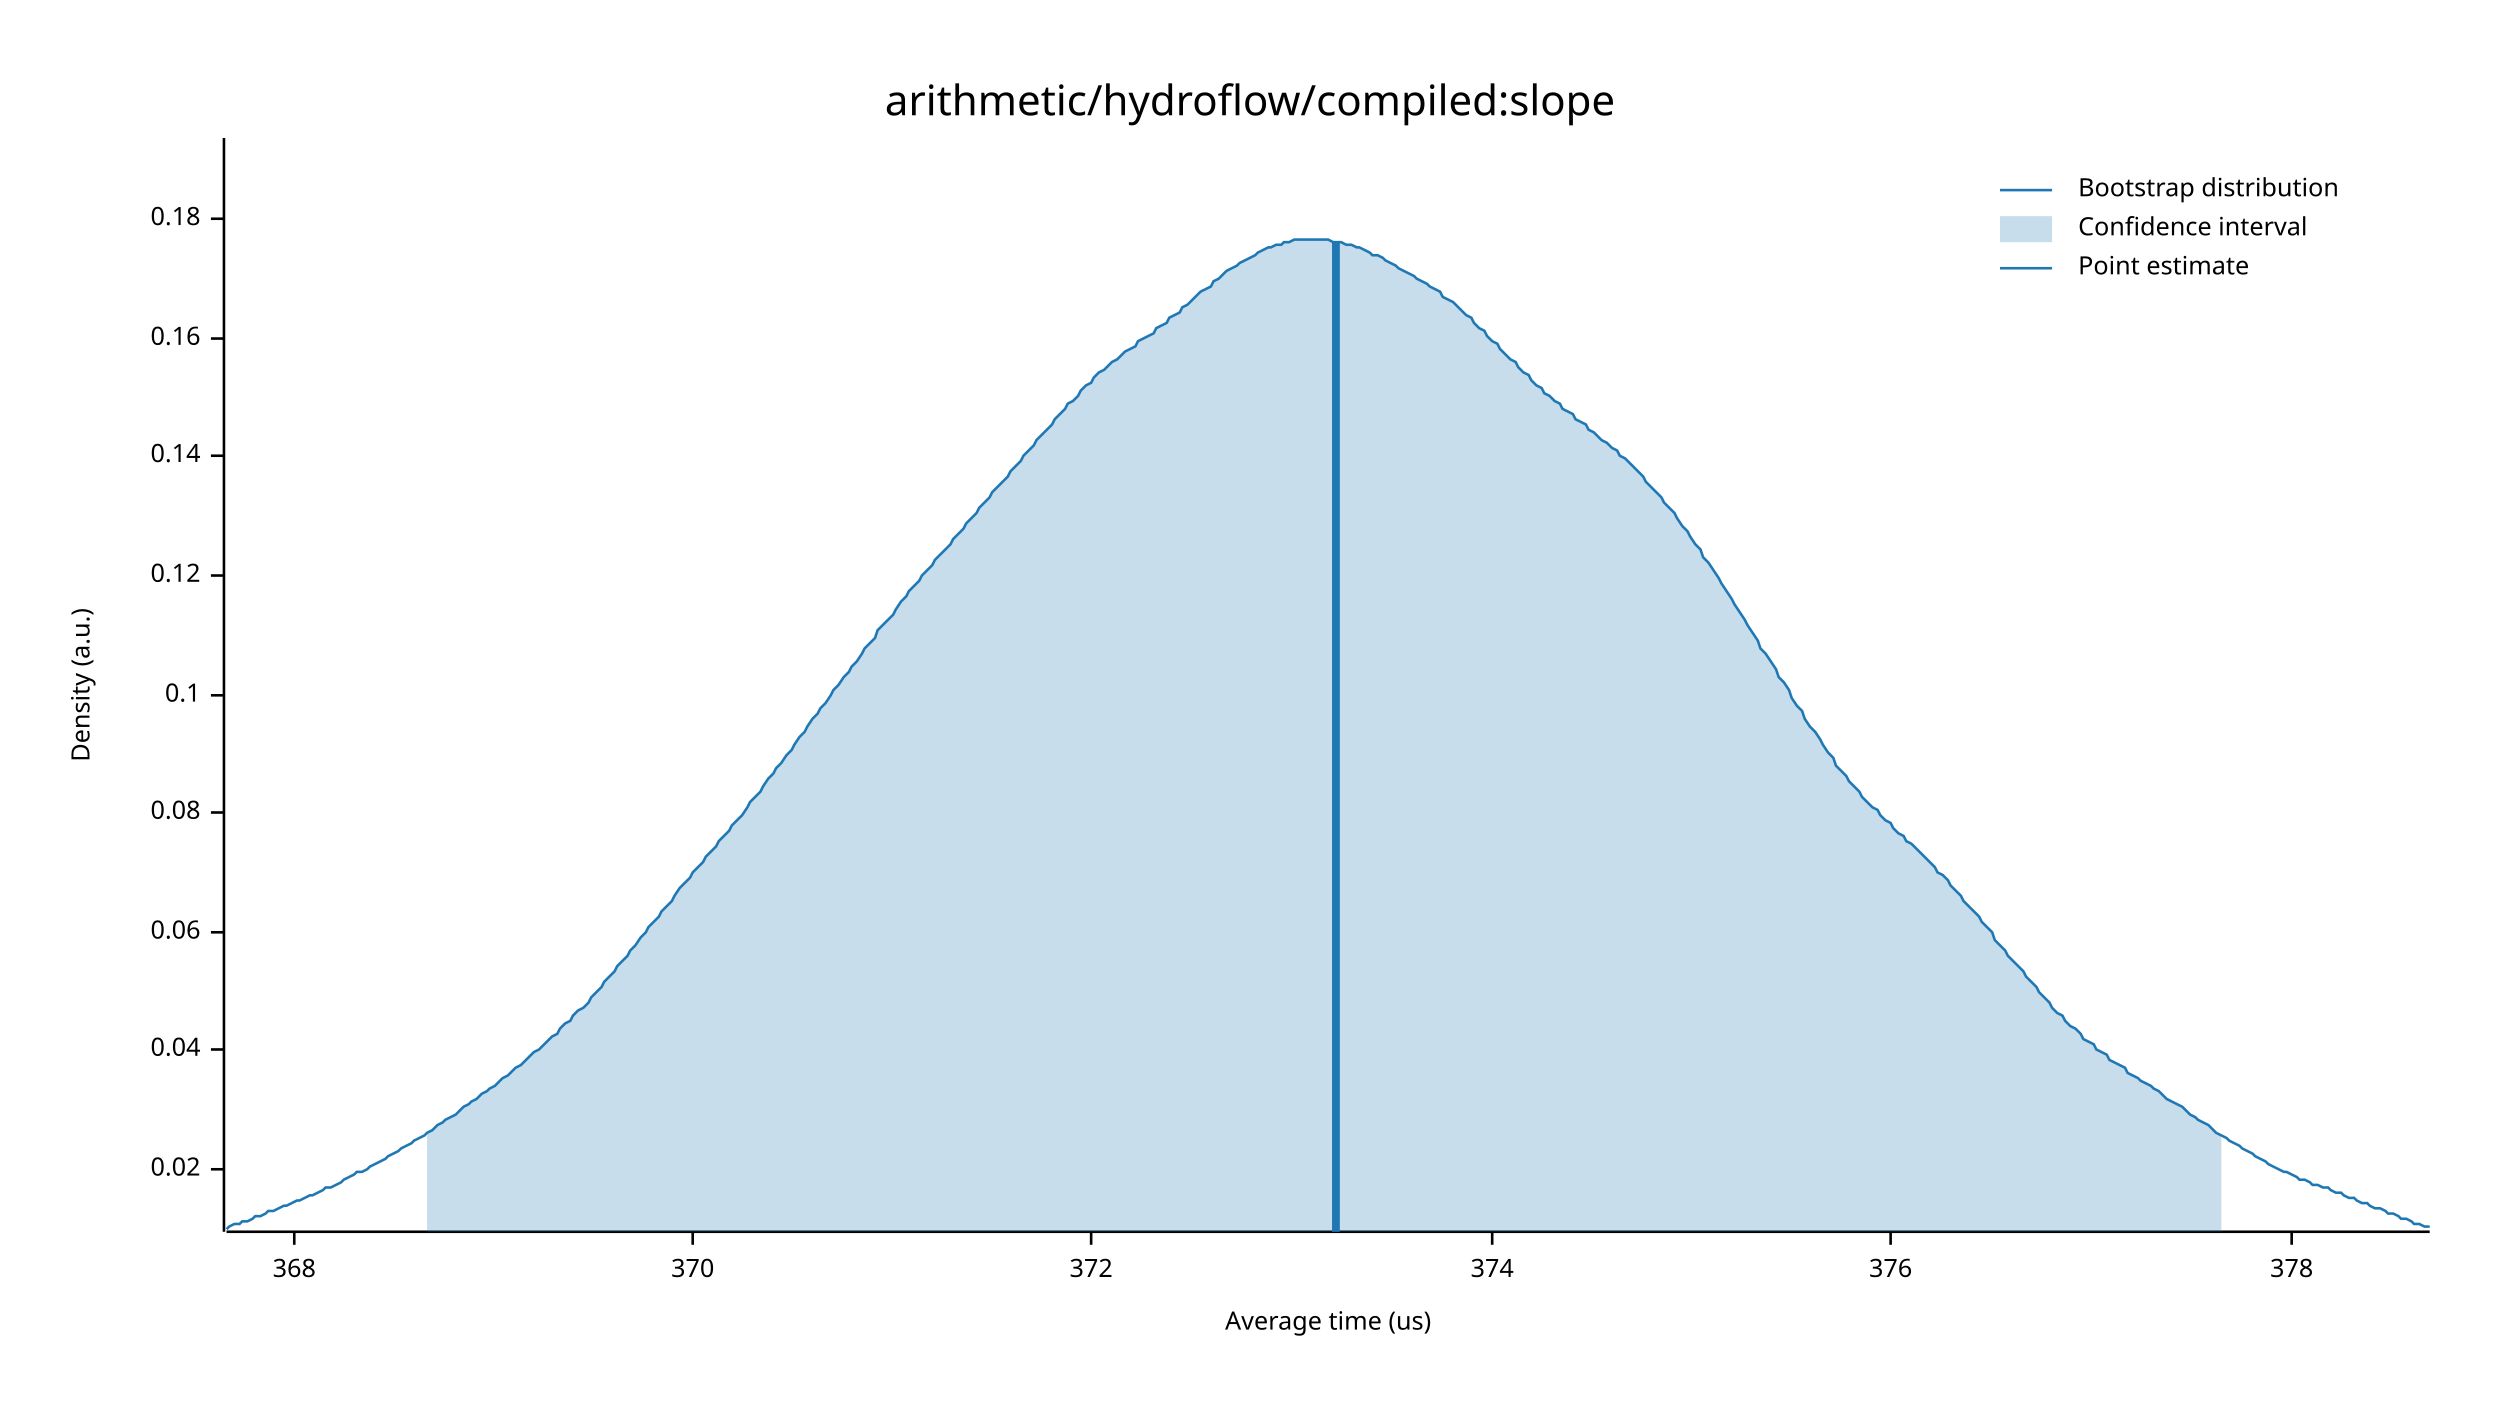
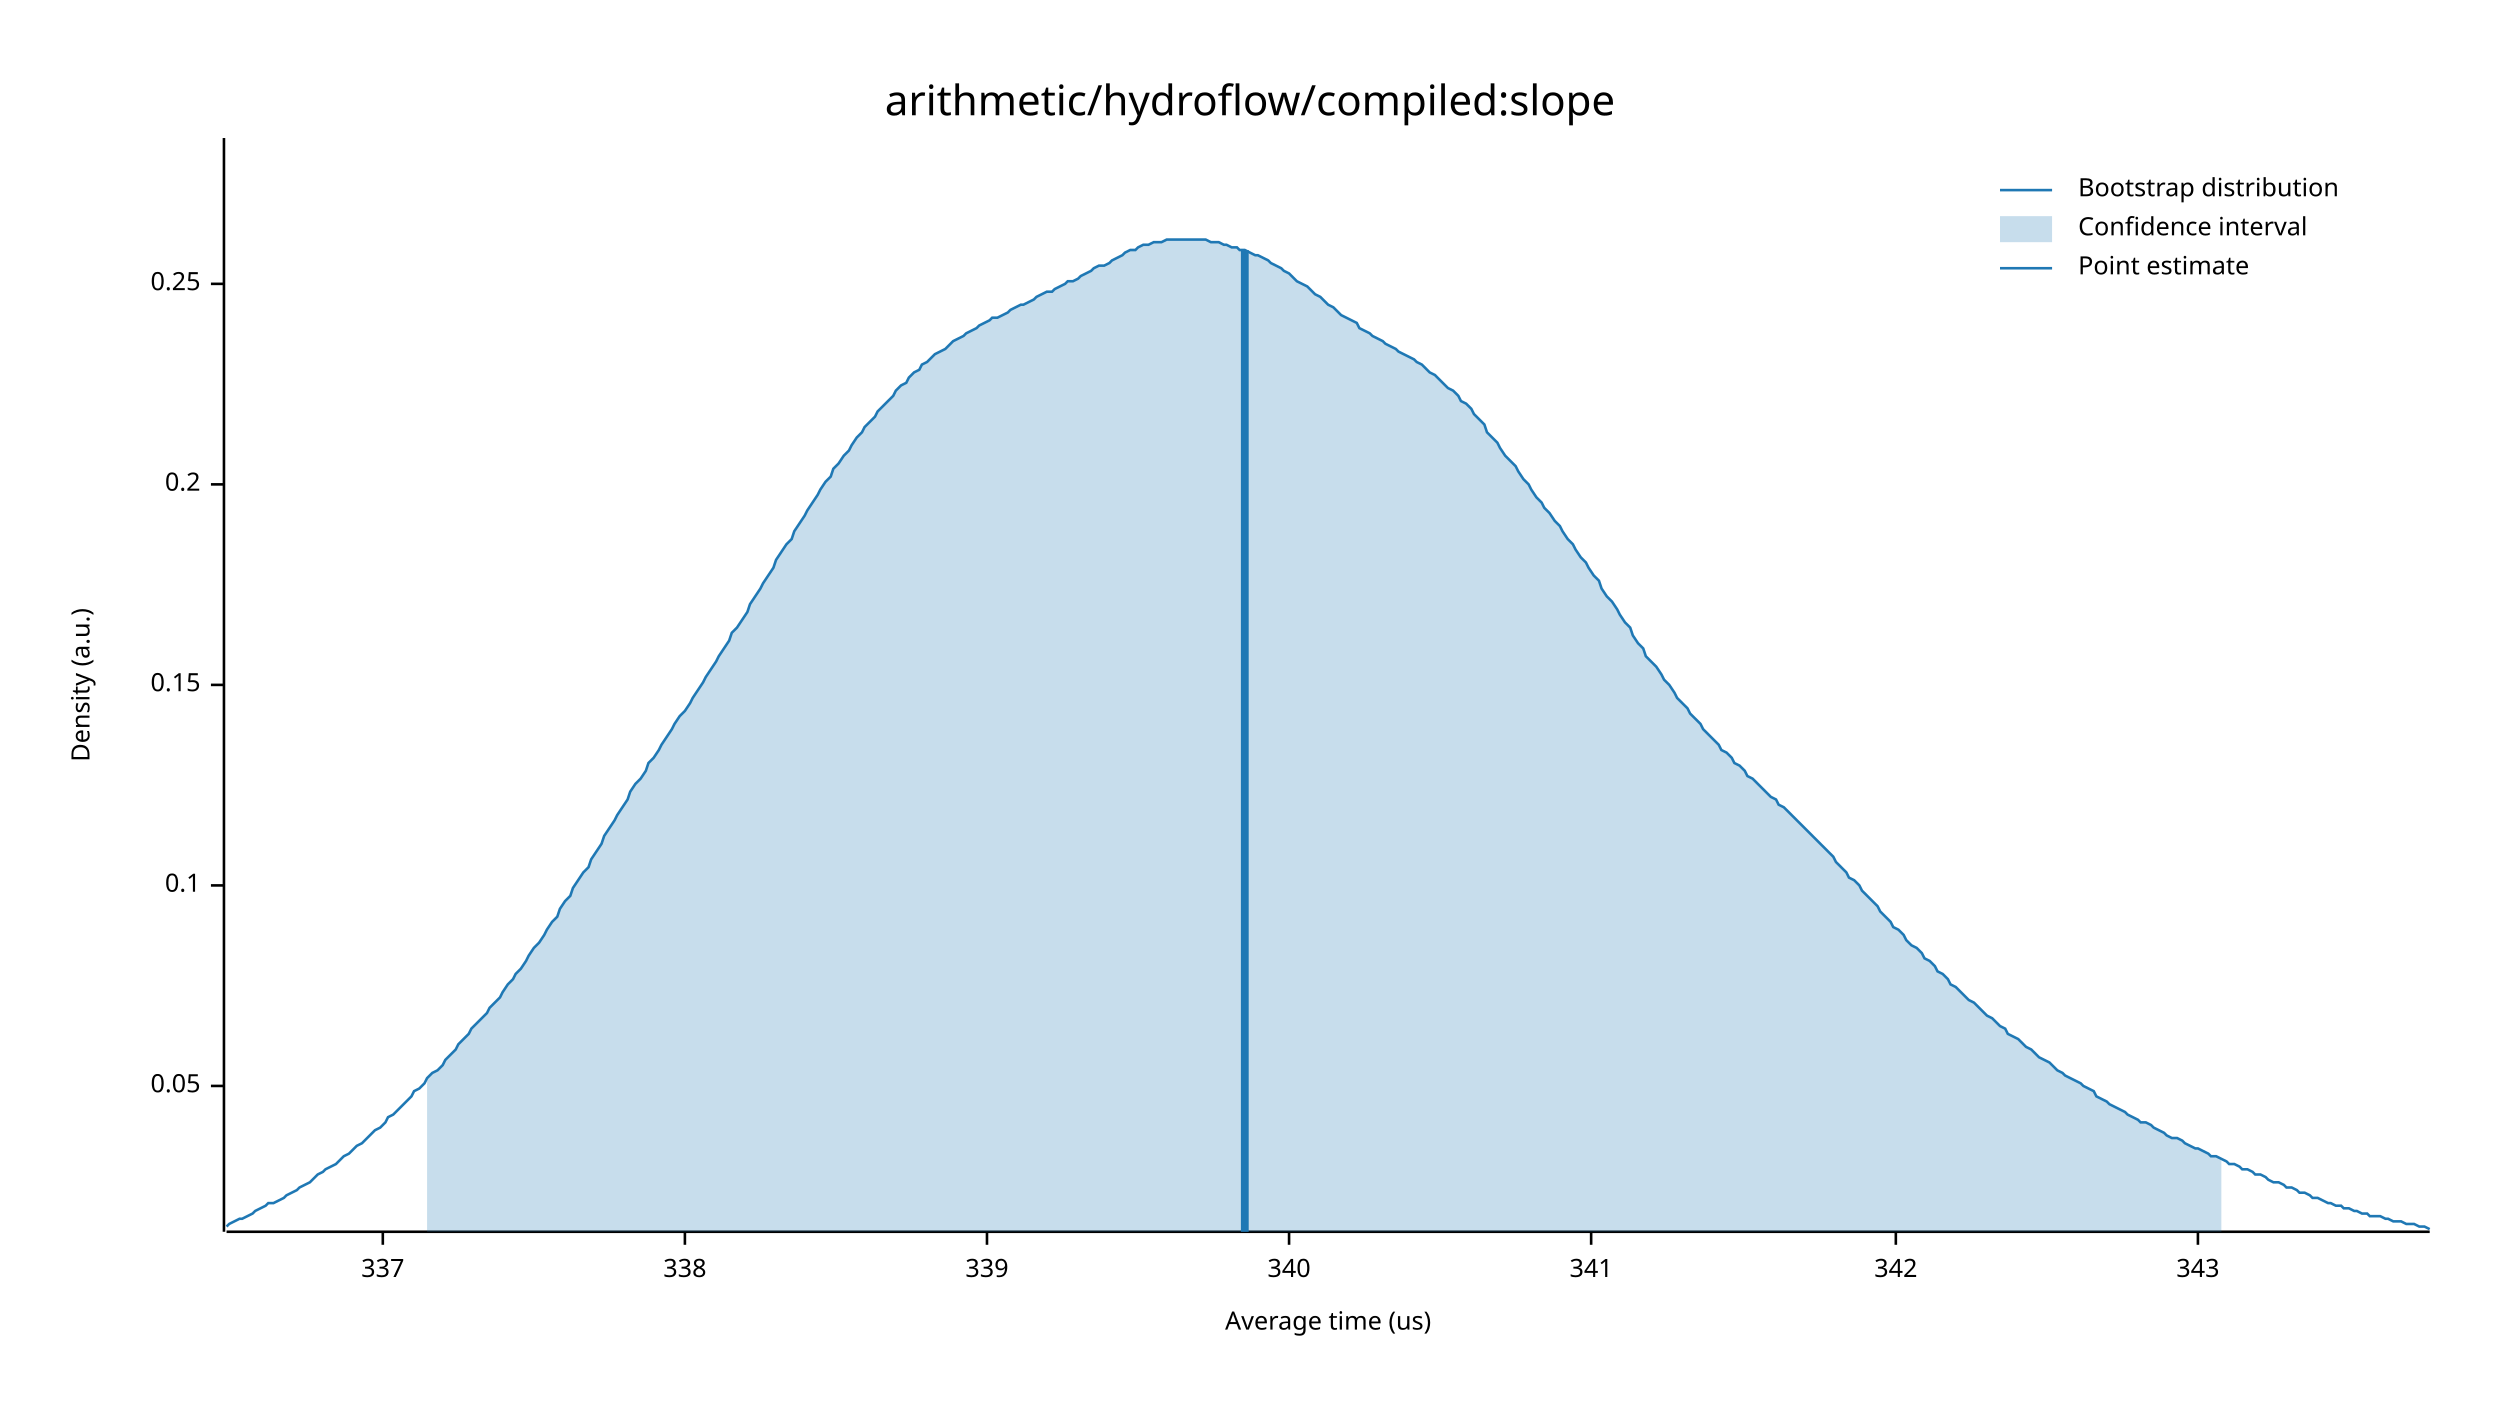
<svg xmlns="http://www.w3.org/2000/svg" width="960" height="540" viewBox="0 0 960 540">
  <text x="480" y="32" dy="0.76em" text-anchor="middle" font-family="sans-serif" font-size="16.129" opacity="1" fill="#000000">
arithmetic/hydroflow/compiled:slope
</text>
  <text x="27" y="263" dy="0.76em" text-anchor="middle" font-family="sans-serif" font-size="9.677" opacity="1" fill="#000000" transform="rotate(270, 27, 263)">
Density (a.u.)
</text>
  <text x="510" y="513" dy="-0.5ex" text-anchor="middle" font-family="sans-serif" font-size="9.677" opacity="1" fill="#000000">
Average time (us)
</text>
  <polyline fill="none" opacity="1" stroke="#000000" stroke-width="1" points="86,53 86,473 " />
-   <text x="77" y="449" dy="0.5ex" text-anchor="end" font-family="sans-serif" font-size="9.677" opacity="1" fill="#000000">
- 0.02
+   <text x="77" y="417" dy="0.5ex" text-anchor="end" font-family="sans-serif" font-size="9.677" opacity="1" fill="#000000">
+ 0.05
</text>
-   <polyline fill="none" opacity="1" stroke="#000000" stroke-width="1" points="81,449 86,449 " />
-   <text x="77" y="403" dy="0.5ex" text-anchor="end" font-family="sans-serif" font-size="9.677" opacity="1" fill="#000000">
- 0.04
- </text>
-   <polyline fill="none" opacity="1" stroke="#000000" stroke-width="1" points="81,403 86,403 " />
-   <text x="77" y="358" dy="0.5ex" text-anchor="end" font-family="sans-serif" font-size="9.677" opacity="1" fill="#000000">
- 0.06
- </text>
-   <polyline fill="none" opacity="1" stroke="#000000" stroke-width="1" points="81,358 86,358 " />
-   <text x="77" y="312" dy="0.5ex" text-anchor="end" font-family="sans-serif" font-size="9.677" opacity="1" fill="#000000">
- 0.08
- </text>
-   <polyline fill="none" opacity="1" stroke="#000000" stroke-width="1" points="81,312 86,312 " />
-   <text x="77" y="267" dy="0.5ex" text-anchor="end" font-family="sans-serif" font-size="9.677" opacity="1" fill="#000000">
+   <polyline fill="none" opacity="1" stroke="#000000" stroke-width="1" points="81,417 86,417 " />
+   <text x="77" y="340" dy="0.5ex" text-anchor="end" font-family="sans-serif" font-size="9.677" opacity="1" fill="#000000">
0.1
</text>
-   <polyline fill="none" opacity="1" stroke="#000000" stroke-width="1" points="81,267 86,267 " />
-   <text x="77" y="221" dy="0.5ex" text-anchor="end" font-family="sans-serif" font-size="9.677" opacity="1" fill="#000000">
- 0.12
+   <polyline fill="none" opacity="1" stroke="#000000" stroke-width="1" points="81,340 86,340 " />
+   <text x="77" y="263" dy="0.5ex" text-anchor="end" font-family="sans-serif" font-size="9.677" opacity="1" fill="#000000">
+ 0.15
</text>
-   <polyline fill="none" opacity="1" stroke="#000000" stroke-width="1" points="81,221 86,221 " />
-   <text x="77" y="175" dy="0.5ex" text-anchor="end" font-family="sans-serif" font-size="9.677" opacity="1" fill="#000000">
- 0.14
+   <polyline fill="none" opacity="1" stroke="#000000" stroke-width="1" points="81,263 86,263 " />
+   <text x="77" y="186" dy="0.5ex" text-anchor="end" font-family="sans-serif" font-size="9.677" opacity="1" fill="#000000">
+ 0.2
</text>
-   <polyline fill="none" opacity="1" stroke="#000000" stroke-width="1" points="81,175 86,175 " />
-   <text x="77" y="130" dy="0.5ex" text-anchor="end" font-family="sans-serif" font-size="9.677" opacity="1" fill="#000000">
- 0.16
+   <polyline fill="none" opacity="1" stroke="#000000" stroke-width="1" points="81,186 86,186 " />
+   <text x="77" y="109" dy="0.5ex" text-anchor="end" font-family="sans-serif" font-size="9.677" opacity="1" fill="#000000">
+ 0.25
</text>
-   <polyline fill="none" opacity="1" stroke="#000000" stroke-width="1" points="81,130 86,130 " />
-   <text x="77" y="84" dy="0.5ex" text-anchor="end" font-family="sans-serif" font-size="9.677" opacity="1" fill="#000000">
- 0.18
+   <polyline fill="none" opacity="1" stroke="#000000" stroke-width="1" points="81,109 86,109 " />
+   <polyline fill="none" opacity="1" stroke="#000000" stroke-width="1" points="87,473 933,473 " />
+   <text x="147" y="483" dy="0.76em" text-anchor="middle" font-family="sans-serif" font-size="9.677" opacity="1" fill="#000000">
+ 337
</text>
-   <polyline fill="none" opacity="1" stroke="#000000" stroke-width="1" points="81,84 86,84 " />
-   <polyline fill="none" opacity="1" stroke="#000000" stroke-width="1" points="87,473 933,473 " />
-   <text x="113" y="483" dy="0.76em" text-anchor="middle" font-family="sans-serif" font-size="9.677" opacity="1" fill="#000000">
- 368
+   <polyline fill="none" opacity="1" stroke="#000000" stroke-width="1" points="147,473 147,478 " />
+   <text x="263" y="483" dy="0.76em" text-anchor="middle" font-family="sans-serif" font-size="9.677" opacity="1" fill="#000000">
+ 338
</text>
-   <polyline fill="none" opacity="1" stroke="#000000" stroke-width="1" points="113,473 113,478 " />
-   <text x="266" y="483" dy="0.76em" text-anchor="middle" font-family="sans-serif" font-size="9.677" opacity="1" fill="#000000">
- 370
+   <polyline fill="none" opacity="1" stroke="#000000" stroke-width="1" points="263,473 263,478 " />
+   <text x="379" y="483" dy="0.76em" text-anchor="middle" font-family="sans-serif" font-size="9.677" opacity="1" fill="#000000">
+ 339
</text>
-   <polyline fill="none" opacity="1" stroke="#000000" stroke-width="1" points="266,473 266,478 " />
-   <text x="419" y="483" dy="0.76em" text-anchor="middle" font-family="sans-serif" font-size="9.677" opacity="1" fill="#000000">
- 372
+   <polyline fill="none" opacity="1" stroke="#000000" stroke-width="1" points="379,473 379,478 " />
+   <text x="495" y="483" dy="0.76em" text-anchor="middle" font-family="sans-serif" font-size="9.677" opacity="1" fill="#000000">
+ 340
</text>
-   <polyline fill="none" opacity="1" stroke="#000000" stroke-width="1" points="419,473 419,478 " />
-   <text x="573" y="483" dy="0.76em" text-anchor="middle" font-family="sans-serif" font-size="9.677" opacity="1" fill="#000000">
- 374
+   <polyline fill="none" opacity="1" stroke="#000000" stroke-width="1" points="495,473 495,478 " />
+   <text x="611" y="483" dy="0.76em" text-anchor="middle" font-family="sans-serif" font-size="9.677" opacity="1" fill="#000000">
+ 341
</text>
-   <polyline fill="none" opacity="1" stroke="#000000" stroke-width="1" points="573,473 573,478 " />
-   <text x="726" y="483" dy="0.76em" text-anchor="middle" font-family="sans-serif" font-size="9.677" opacity="1" fill="#000000">
- 376
+   <polyline fill="none" opacity="1" stroke="#000000" stroke-width="1" points="611,473 611,478 " />
+   <text x="728" y="483" dy="0.76em" text-anchor="middle" font-family="sans-serif" font-size="9.677" opacity="1" fill="#000000">
+ 342
</text>
-   <polyline fill="none" opacity="1" stroke="#000000" stroke-width="1" points="726,473 726,478 " />
-   <text x="880" y="483" dy="0.76em" text-anchor="middle" font-family="sans-serif" font-size="9.677" opacity="1" fill="#000000">
- 378
+   <polyline fill="none" opacity="1" stroke="#000000" stroke-width="1" points="728,473 728,478 " />
+   <text x="844" y="483" dy="0.76em" text-anchor="middle" font-family="sans-serif" font-size="9.677" opacity="1" fill="#000000">
+ 343
</text>
-   <polyline fill="none" opacity="1" stroke="#000000" stroke-width="1" points="880,473 880,478 " />
-   <polyline fill="none" opacity="1" stroke="#1F78B4" stroke-width="1" points="87,472 88,471 90,470 92,470 93,469 95,469 97,468 98,467 100,467 102,466 103,465 105,465 107,464 109,463 110,463 112,462 114,461 115,461 117,460 119,459 120,459 122,458 124,457 125,456 127,456 129,455 131,454 132,453 134,452 136,451 137,450 139,450 141,449 142,448 144,447 146,446 148,445 149,444 151,443 153,442 154,441 156,440 158,439 159,438 161,437 163,436 164,435 166,434 168,432 170,431 171,430 173,429 175,428 176,427 178,425 180,424 181,423 183,422 185,420 187,419 188,418 190,417 192,415 193,414 195,413 197,411 198,410 200,409 202,407 203,406 205,404 207,403 209,401 210,400 212,398 214,397 215,395 217,393 219,392 220,390 222,388 224,387 226,385 227,383 229,381 231,379 232,377 234,375 236,373 237,371 239,369 241,367 242,365 244,363 246,360 248,358 249,356 251,354 253,352 254,350 256,348 258,346 259,344 261,341 263,339 265,337 266,335 268,333 270,331 271,329 273,327 275,325 276,323 278,321 280,319 281,317 283,315 285,313 287,310 288,308 290,306 292,304 293,302 295,299 297,297 298,295 300,293 302,290 304,288 305,286 307,283 309,281 310,279 312,276 314,274 315,272 317,270 319,267 320,265 322,263 324,260 326,258 327,256 329,254 331,251 332,249 334,247 336,245 337,242 339,240 341,238 343,236 344,234 346,231 348,229 349,227 351,225 353,223 354,221 356,219 358,217 359,215 361,213 363,211 365,209 366,207 368,205 370,203 371,201 373,199 375,197 376,195 378,193 380,191 381,189 383,187 385,185 387,183 388,181 390,179 392,177 393,175 395,173 397,171 398,169 400,167 402,165 404,163 405,161 407,159 409,157 410,155 412,154 414,152 415,150 417,148 419,147 420,145 422,143 424,142 426,140 427,139 429,138 431,136 432,135 434,134 436,133 437,131 439,130 441,129 443,128 444,126 446,125 448,124 449,122 451,121 453,120 454,118 456,117 458,115 459,114 461,112 463,111 465,110 466,108 468,107 470,105 471,104 473,103 475,102 476,101 478,100 480,99 482,98 483,97 485,96 487,95 488,95 490,94 492,94 493,93 495,93 497,92 498,92 500,92 502,92 504,92 505,92 507,92 509,92 510,92 512,93 514,93 515,93 517,94 519,94 521,95 522,95 524,96 526,97 527,98 529,98 531,99 532,100 534,101 536,102 537,103 539,104 541,105 543,106 544,107 546,108 548,109 549,110 551,111 553,112 554,114 556,115 558,116 560,118 561,119 563,121 565,122 566,124 568,126 570,127 571,129 573,131 575,132 576,134 578,136 580,138 582,139 583,141 585,143 587,144 588,146 590,148 592,149 593,151 595,152 597,154 599,155 600,157 602,158 604,159 605,161 607,162 609,163 610,165 612,166 614,168 615,169 617,170 619,172 621,173 622,175 624,176 626,178 627,179 629,181 631,183 632,185 634,187 636,189 638,191 639,193 641,195 643,197 644,199 646,202 648,204 649,206 651,209 653,211 654,214 656,216 658,219 660,222 661,224 663,227 665,230 666,232 668,235 670,238 671,240 673,243 675,246 676,249 678,251 680,254 682,257 683,260 685,262 687,265 688,268 690,271 692,273 693,276 695,279 697,281 699,284 700,286 702,289 704,291 705,294 707,296 709,298 710,300 712,302 714,304 715,306 717,308 719,310 721,311 722,313 724,315 726,316 727,318 729,320 731,321 732,323 734,324 736,326 738,328 739,329 741,331 743,333 744,335 746,336 748,338 749,340 751,342 753,344 754,346 756,348 758,350 760,352 761,354 763,356 765,358 766,361 768,363 770,365 771,367 773,369 775,371 777,373 778,375 780,377 782,379 783,381 785,383 787,385 788,387 790,389 792,390 793,392 795,394 797,395 799,397 800,399 802,400 804,401 805,403 807,404 809,405 810,407 812,408 814,409 816,410 817,412 819,413 821,414 822,415 824,416 826,417 827,418 829,419 831,421 832,422 834,423 836,424 838,425 839,426 841,428 843,429 844,430 846,431 848,432 849,433 851,435 853,436 855,437 856,438 858,439 860,440 861,441 863,442 865,443 866,444 868,445 870,446 871,447 873,448 875,449 877,450 878,450 880,451 882,452 883,453 885,453 887,454 888,455 890,455 892,456 894,456 895,457 897,458 899,458 900,459 902,460 904,460 905,461 907,462 909,462 910,463 912,464 914,464 916,465 917,466 919,466 921,467 922,468 924,468 926,469 927,470 929,470 931,471 933,471 " />
-   <polygon opacity="0.25" fill="#1F78B4" points="164,435 166,434 168,432 170,431 171,430 173,429 175,428 176,427 178,425 180,424 181,423 183,422 185,420 187,419 188,418 190,417 192,415 193,414 195,413 197,411 198,410 200,409 202,407 203,406 205,404 207,403 209,401 210,400 212,398 214,397 215,395 217,393 219,392 220,390 222,388 224,387 226,385 227,383 229,381 231,379 232,377 234,375 236,373 237,371 239,369 241,367 242,365 244,363 246,360 248,358 249,356 251,354 253,352 254,350 256,348 258,346 259,344 261,341 263,339 265,337 266,335 268,333 270,331 271,329 273,327 275,325 276,323 278,321 280,319 281,317 283,315 285,313 287,310 288,308 290,306 292,304 293,302 295,299 297,297 298,295 300,293 302,290 304,288 305,286 307,283 309,281 310,279 312,276 314,274 315,272 317,270 319,267 320,265 322,263 324,260 326,258 327,256 329,254 331,251 332,249 334,247 336,245 337,242 339,240 341,238 343,236 344,234 346,231 348,229 349,227 351,225 353,223 354,221 356,219 358,217 359,215 361,213 363,211 365,209 366,207 368,205 370,203 371,201 373,199 375,197 376,195 378,193 380,191 381,189 383,187 385,185 387,183 388,181 390,179 392,177 393,175 395,173 397,171 398,169 400,167 402,165 404,163 405,161 407,159 409,157 410,155 412,154 414,152 415,150 417,148 419,147 420,145 422,143 424,142 426,140 427,139 429,138 431,136 432,135 434,134 436,133 437,131 439,130 441,129 443,128 444,126 446,125 448,124 449,122 451,121 453,120 454,118 456,117 458,115 459,114 461,112 463,111 465,110 466,108 468,107 470,105 471,104 473,103 475,102 476,101 478,100 480,99 482,98 483,97 485,96 487,95 488,95 490,94 492,94 493,93 495,93 497,92 498,92 500,92 502,92 504,92 505,92 507,92 509,92 510,92 512,93 514,93 515,93 517,94 519,94 521,95 522,95 524,96 526,97 527,98 529,98 531,99 532,100 534,101 536,102 537,103 539,104 541,105 543,106 544,107 546,108 548,109 549,110 551,111 553,112 554,114 556,115 558,116 560,118 561,119 563,121 565,122 566,124 568,126 570,127 571,129 573,131 575,132 576,134 578,136 580,138 582,139 583,141 585,143 587,144 588,146 590,148 592,149 593,151 595,152 597,154 599,155 600,157 602,158 604,159 605,161 607,162 609,163 610,165 612,166 614,168 615,169 617,170 619,172 621,173 622,175 624,176 626,178 627,179 629,181 631,183 632,185 634,187 636,189 638,191 639,193 641,195 643,197 644,199 646,202 648,204 649,206 651,209 653,211 654,214 656,216 658,219 660,222 661,224 663,227 665,230 666,232 668,235 670,238 671,240 673,243 675,246 676,249 678,251 680,254 682,257 683,260 685,262 687,265 688,268 690,271 692,273 693,276 695,279 697,281 699,284 700,286 702,289 704,291 705,294 707,296 709,298 710,300 712,302 714,304 715,306 717,308 719,310 721,311 722,313 724,315 726,316 727,318 729,320 731,321 732,323 734,324 736,326 738,328 739,329 741,331 743,333 744,335 746,336 748,338 749,340 751,342 753,344 754,346 756,348 758,350 760,352 761,354 763,356 765,358 766,361 768,363 770,365 771,367 773,369 775,371 777,373 778,375 780,377 782,379 783,381 785,383 787,385 788,387 790,389 792,390 793,392 795,394 797,395 799,397 800,399 802,400 804,401 805,403 807,404 809,405 810,407 812,408 814,409 816,410 817,412 819,413 821,414 822,415 824,416 826,417 827,418 829,419 831,421 832,422 834,423 836,424 838,425 839,426 841,428 843,429 844,430 846,431 848,432 849,433 851,435 853,436 853,473 164,473 " />
-   <polyline fill="none" opacity="1" stroke="#1F78B4" stroke-width="3" points="513,473 513,93 " />
+   <polyline fill="none" opacity="1" stroke="#000000" stroke-width="1" points="844,473 844,478 " />
+   <polyline fill="none" opacity="1" stroke="#1F78B4" stroke-width="1" points="87,471 88,470 90,469 92,468 93,468 95,467 97,466 98,465 100,464 102,463 103,462 105,462 107,461 109,460 110,459 112,458 114,457 115,456 117,455 119,454 120,453 122,451 124,450 125,449 127,448 129,447 131,445 132,444 134,443 136,441 137,440 139,439 141,437 142,436 144,434 146,433 148,431 149,429 151,428 153,426 154,425 156,423 158,421 159,419 161,418 163,416 164,414 166,412 168,411 170,409 171,407 173,405 175,403 176,401 178,399 180,397 181,395 183,393 185,391 187,389 188,387 190,385 192,383 193,381 195,378 197,376 198,374 200,372 202,369 203,367 205,364 207,362 209,359 210,357 212,354 214,352 215,349 217,346 219,344 220,341 222,338 224,335 226,333 227,330 229,327 231,324 232,321 234,318 236,315 237,313 239,310 241,307 242,304 244,301 246,299 248,296 249,293 251,291 253,288 254,286 256,283 258,280 259,278 261,275 263,273 265,270 266,268 268,265 270,262 271,260 273,257 275,254 276,252 278,249 280,246 281,243 283,241 285,238 287,235 288,232 290,229 292,226 293,224 295,221 297,218 298,215 300,212 302,209 304,207 305,204 307,201 309,198 310,196 312,193 314,190 315,188 317,185 319,183 320,180 322,178 324,175 326,173 327,171 329,168 331,166 332,164 334,162 336,160 337,158 339,156 341,154 343,152 344,150 346,148 348,147 349,145 351,143 353,142 354,140 356,139 358,137 359,136 361,135 363,134 365,132 366,131 368,130 370,129 371,128 373,127 375,126 376,125 378,124 380,123 381,122 383,122 385,121 387,120 388,119 390,118 392,117 393,117 395,116 397,115 398,114 400,113 402,112 404,112 405,111 407,110 409,109 410,108 412,108 414,107 415,106 417,105 419,104 420,103 422,102 424,102 426,101 427,100 429,99 431,98 432,97 434,96 436,96 437,95 439,94 441,94 443,93 444,93 446,93 448,92 449,92 451,92 453,92 454,92 456,92 458,92 459,92 461,92 463,92 465,93 466,93 468,93 470,94 471,94 473,95 475,95 476,96 478,96 480,97 482,98 483,98 485,99 487,100 488,101 490,102 492,103 493,104 495,105 497,107 498,108 500,109 502,110 504,112 505,113 507,114 509,116 510,117 512,118 514,120 515,121 517,122 519,123 521,124 522,126 524,127 526,128 527,129 529,130 531,131 532,132 534,133 536,134 537,135 539,136 541,137 543,138 544,139 546,140 548,142 549,143 551,144 553,146 554,147 556,149 558,150 560,152 561,154 563,155 565,157 566,159 568,161 570,163 571,166 573,168 575,170 576,172 578,175 580,177 582,179 583,181 585,184 587,186 588,188 590,191 592,193 593,195 595,197 597,200 599,202 600,204 602,207 604,209 605,211 607,214 609,216 610,218 612,221 614,223 615,226 617,229 619,231 621,234 622,236 624,239 626,241 627,244 629,247 631,249 632,252 634,254 636,256 638,259 639,261 641,263 643,266 644,268 646,270 648,272 649,274 651,276 653,278 654,280 656,282 658,284 660,286 661,288 663,289 665,291 666,293 668,294 670,296 671,298 673,299 675,301 676,302 678,304 680,306 682,307 683,309 685,310 687,312 688,313 690,315 692,317 693,318 695,320 697,322 699,324 700,325 702,327 704,329 705,331 707,333 709,335 710,337 712,338 714,340 715,342 717,344 719,346 721,348 722,350 724,352 726,354 727,356 729,357 731,359 732,361 734,363 736,364 738,366 739,368 741,369 743,371 744,373 746,374 748,376 749,378 751,379 753,381 754,382 756,384 758,385 760,387 761,388 763,390 765,391 766,392 768,394 770,395 771,397 773,398 775,399 777,401 778,402 780,403 782,405 783,406 785,407 787,408 788,409 790,411 792,412 793,413 795,414 797,415 799,416 800,417 802,418 804,419 805,421 807,422 809,423 810,424 812,425 814,426 816,427 817,428 819,429 821,430 822,431 824,431 826,432 827,433 829,434 831,435 832,436 834,437 836,437 838,438 839,439 841,440 843,441 844,441 846,442 848,443 849,444 851,444 853,445 855,446 856,447 858,447 860,448 861,449 863,449 865,450 866,451 868,451 870,452 871,453 873,454 875,454 877,455 878,456 880,456 882,457 883,458 885,458 887,459 888,460 890,460 892,461 894,462 895,462 897,463 899,463 900,464 902,464 904,465 905,465 907,466 909,466 910,467 912,467 914,467 916,468 917,468 919,469 921,469 922,469 924,470 926,470 927,470 929,471 931,471 933,472 " />
+   <polygon opacity="0.25" fill="#1F78B4" points="164,414 166,412 168,411 170,409 171,407 173,405 175,403 176,401 178,399 180,397 181,395 183,393 185,391 187,389 188,387 190,385 192,383 193,381 195,378 197,376 198,374 200,372 202,369 203,367 205,364 207,362 209,359 210,357 212,354 214,352 215,349 217,346 219,344 220,341 222,338 224,335 226,333 227,330 229,327 231,324 232,321 234,318 236,315 237,313 239,310 241,307 242,304 244,301 246,299 248,296 249,293 251,291 253,288 254,286 256,283 258,280 259,278 261,275 263,273 265,270 266,268 268,265 270,262 271,260 273,257 275,254 276,252 278,249 280,246 281,243 283,241 285,238 287,235 288,232 290,229 292,226 293,224 295,221 297,218 298,215 300,212 302,209 304,207 305,204 307,201 309,198 310,196 312,193 314,190 315,188 317,185 319,183 320,180 322,178 324,175 326,173 327,171 329,168 331,166 332,164 334,162 336,160 337,158 339,156 341,154 343,152 344,150 346,148 348,147 349,145 351,143 353,142 354,140 356,139 358,137 359,136 361,135 363,134 365,132 366,131 368,130 370,129 371,128 373,127 375,126 376,125 378,124 380,123 381,122 383,122 385,121 387,120 388,119 390,118 392,117 393,117 395,116 397,115 398,114 400,113 402,112 404,112 405,111 407,110 409,109 410,108 412,108 414,107 415,106 417,105 419,104 420,103 422,102 424,102 426,101 427,100 429,99 431,98 432,97 434,96 436,96 437,95 439,94 441,94 443,93 444,93 446,93 448,92 449,92 451,92 453,92 454,92 456,92 458,92 459,92 461,92 463,92 465,93 466,93 468,93 470,94 471,94 473,95 475,95 476,96 478,96 480,97 482,98 483,98 485,99 487,100 488,101 490,102 492,103 493,104 495,105 497,107 498,108 500,109 502,110 504,112 505,113 507,114 509,116 510,117 512,118 514,120 515,121 517,122 519,123 521,124 522,126 524,127 526,128 527,129 529,130 531,131 532,132 534,133 536,134 537,135 539,136 541,137 543,138 544,139 546,140 548,142 549,143 551,144 553,146 554,147 556,149 558,150 560,152 561,154 563,155 565,157 566,159 568,161 570,163 571,166 573,168 575,170 576,172 578,175 580,177 582,179 583,181 585,184 587,186 588,188 590,191 592,193 593,195 595,197 597,200 599,202 600,204 602,207 604,209 605,211 607,214 609,216 610,218 612,221 614,223 615,226 617,229 619,231 621,234 622,236 624,239 626,241 627,244 629,247 631,249 632,252 634,254 636,256 638,259 639,261 641,263 643,266 644,268 646,270 648,272 649,274 651,276 653,278 654,280 656,282 658,284 660,286 661,288 663,289 665,291 666,293 668,294 670,296 671,298 673,299 675,301 676,302 678,304 680,306 682,307 683,309 685,310 687,312 688,313 690,315 692,317 693,318 695,320 697,322 699,324 700,325 702,327 704,329 705,331 707,333 709,335 710,337 712,338 714,340 715,342 717,344 719,346 721,348 722,350 724,352 726,354 727,356 729,357 731,359 732,361 734,363 736,364 738,366 739,368 741,369 743,371 744,373 746,374 748,376 749,378 751,379 753,381 754,382 756,384 758,385 760,387 761,388 763,390 765,391 766,392 768,394 770,395 771,397 773,398 775,399 777,401 778,402 780,403 782,405 783,406 785,407 787,408 788,409 790,411 792,412 793,413 795,414 797,415 799,416 800,417 802,418 804,419 805,421 807,422 809,423 810,424 812,425 814,426 816,427 817,428 819,429 821,430 822,431 824,431 826,432 827,433 829,434 831,435 832,436 834,437 836,437 838,438 839,439 841,440 843,441 844,441 846,442 848,443 849,444 851,444 853,445 853,473 164,473 " />
+   <polyline fill="none" opacity="1" stroke="#1F78B4" stroke-width="3" points="478,473 478,96 " />
  <text x="798" y="68" dy="0.76em" text-anchor="start" font-family="sans-serif" font-size="9.677" opacity="1" fill="#000000">
Bootstrap distribution
</text>
  <text x="798" y="83" dy="0.76em" text-anchor="start" font-family="sans-serif" font-size="9.677" opacity="1" fill="#000000">
Confidence interval
</text>
  <text x="798" y="98" dy="0.76em" text-anchor="start" font-family="sans-serif" font-size="9.677" opacity="1" fill="#000000">
Point estimate
</text>
  <polyline fill="none" opacity="1" stroke="#1F78B4" stroke-width="1" points="768,73 788,73 " />
  <rect x="768" y="83" width="20" height="10" opacity="0.25" fill="#1F78B4" stroke="none" />
  <polyline fill="none" opacity="1" stroke="#1F78B4" stroke-width="1" points="768,103 788,103 " />
</svg>
